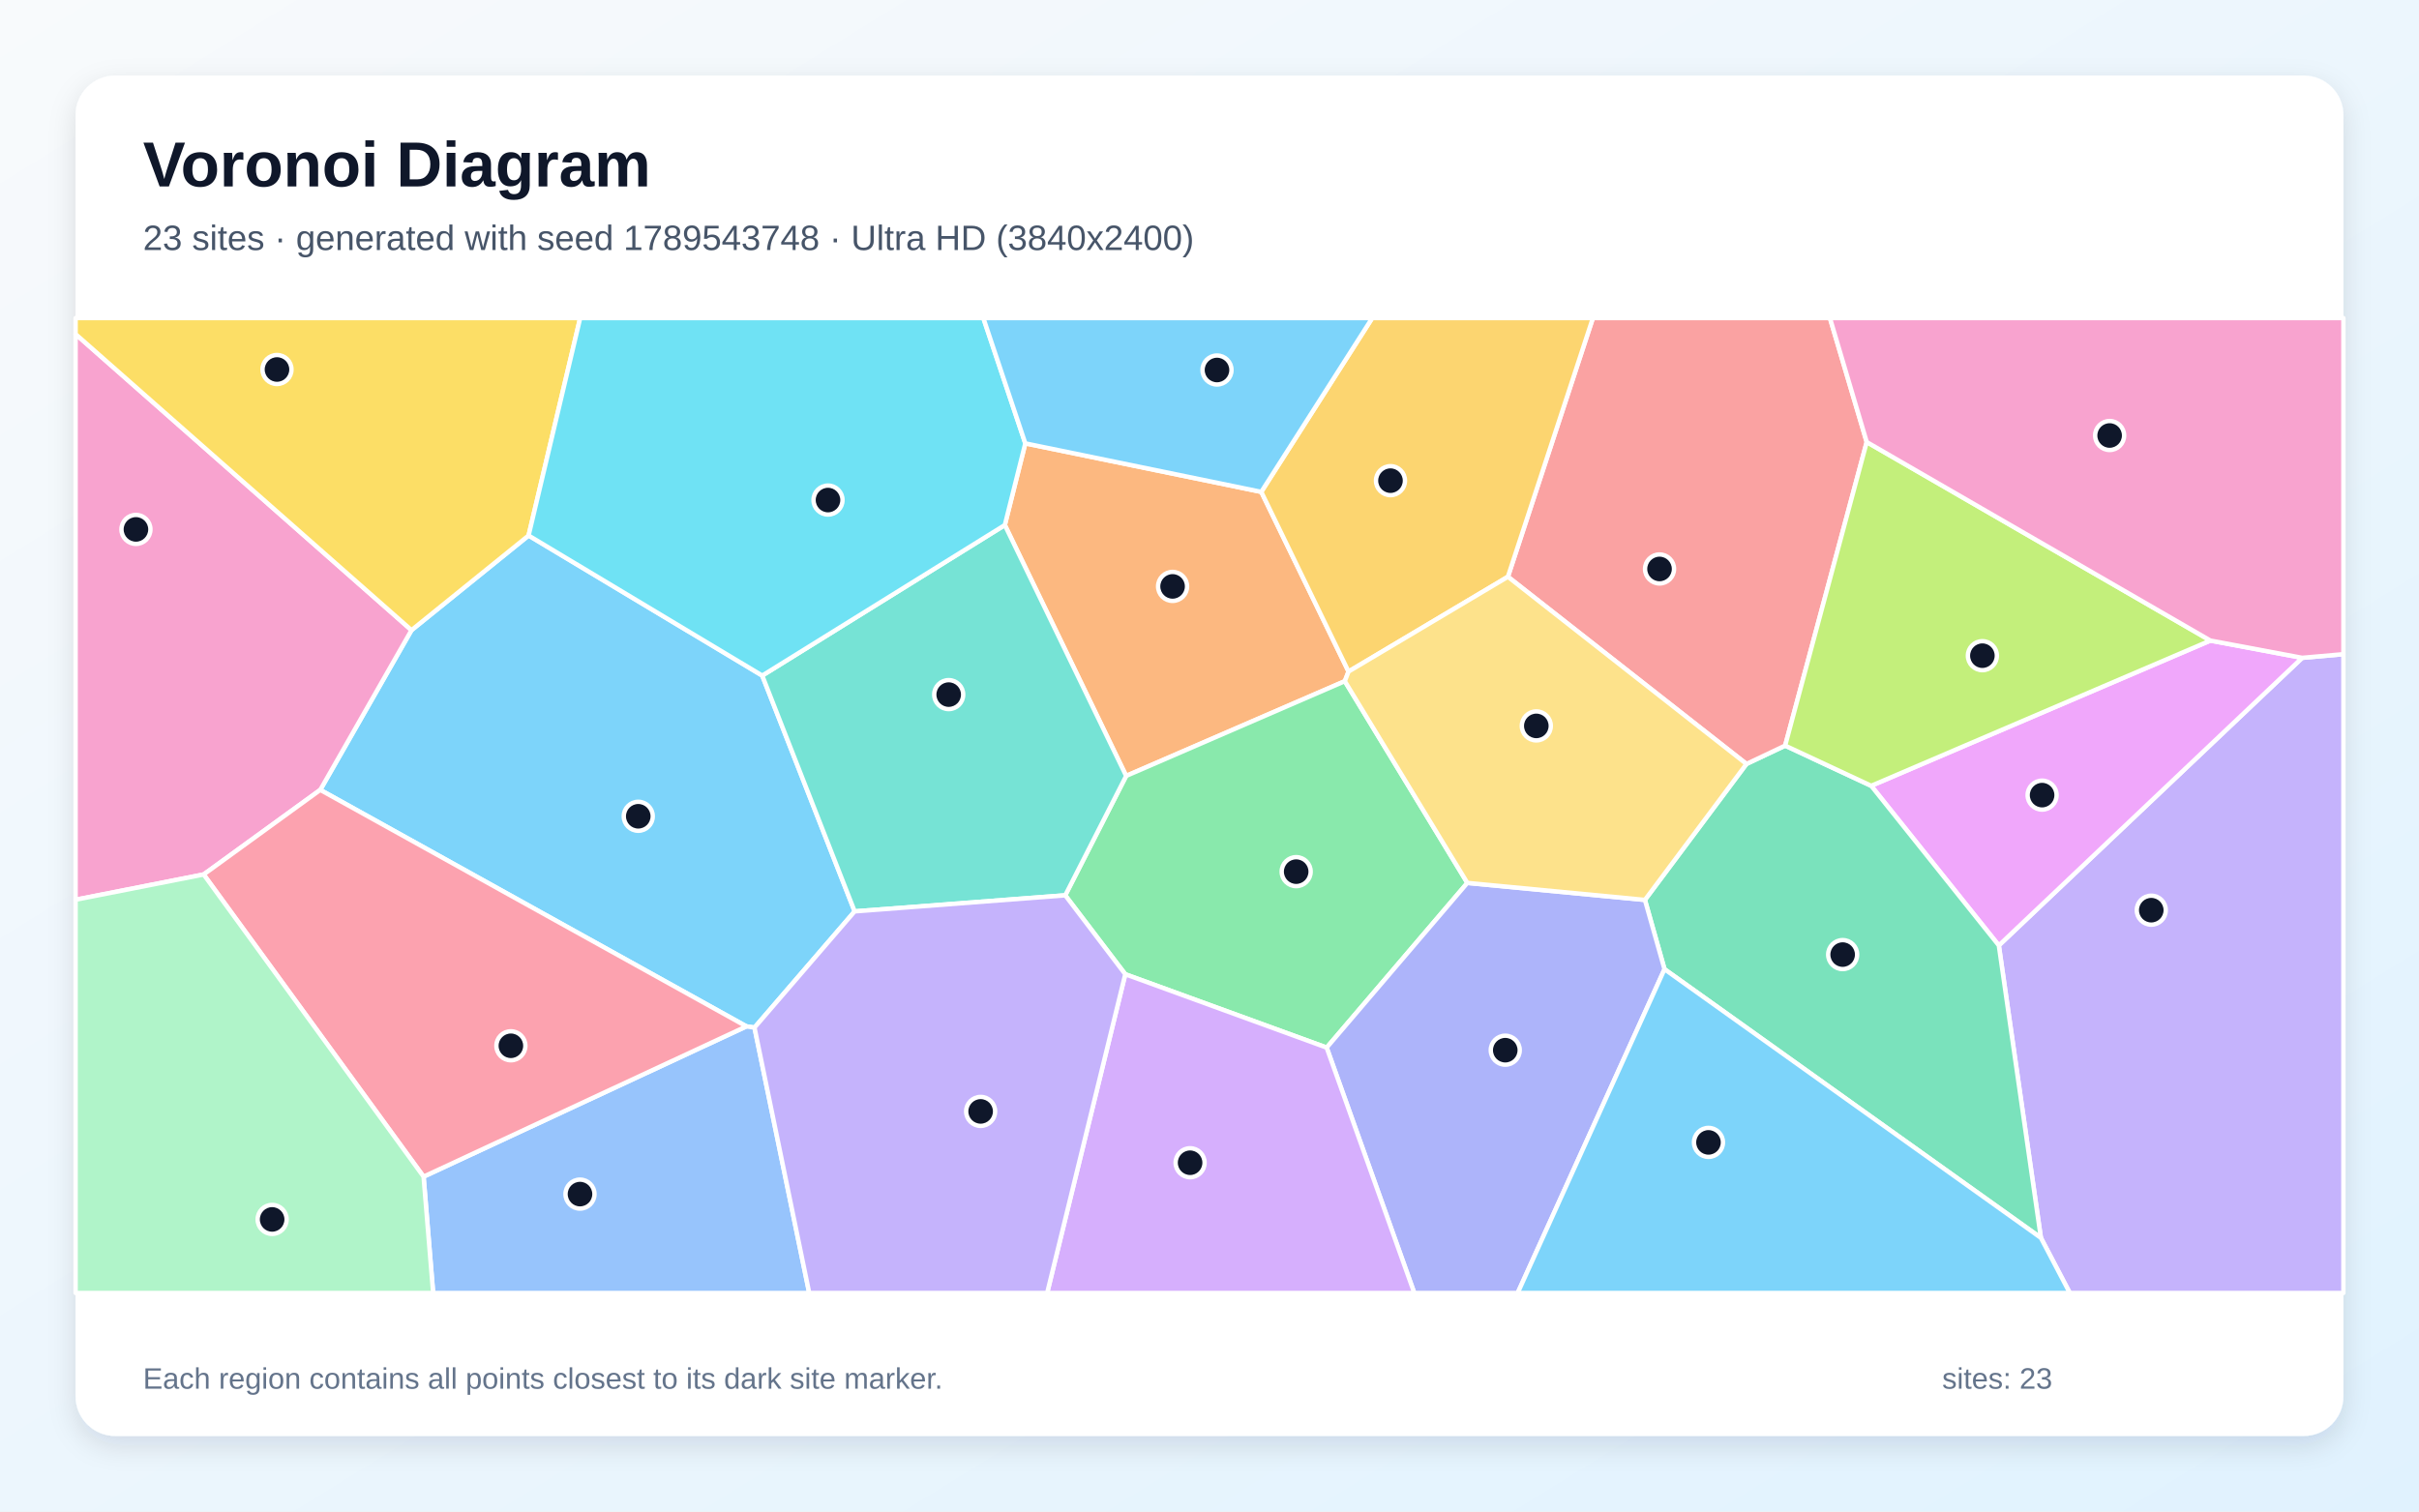
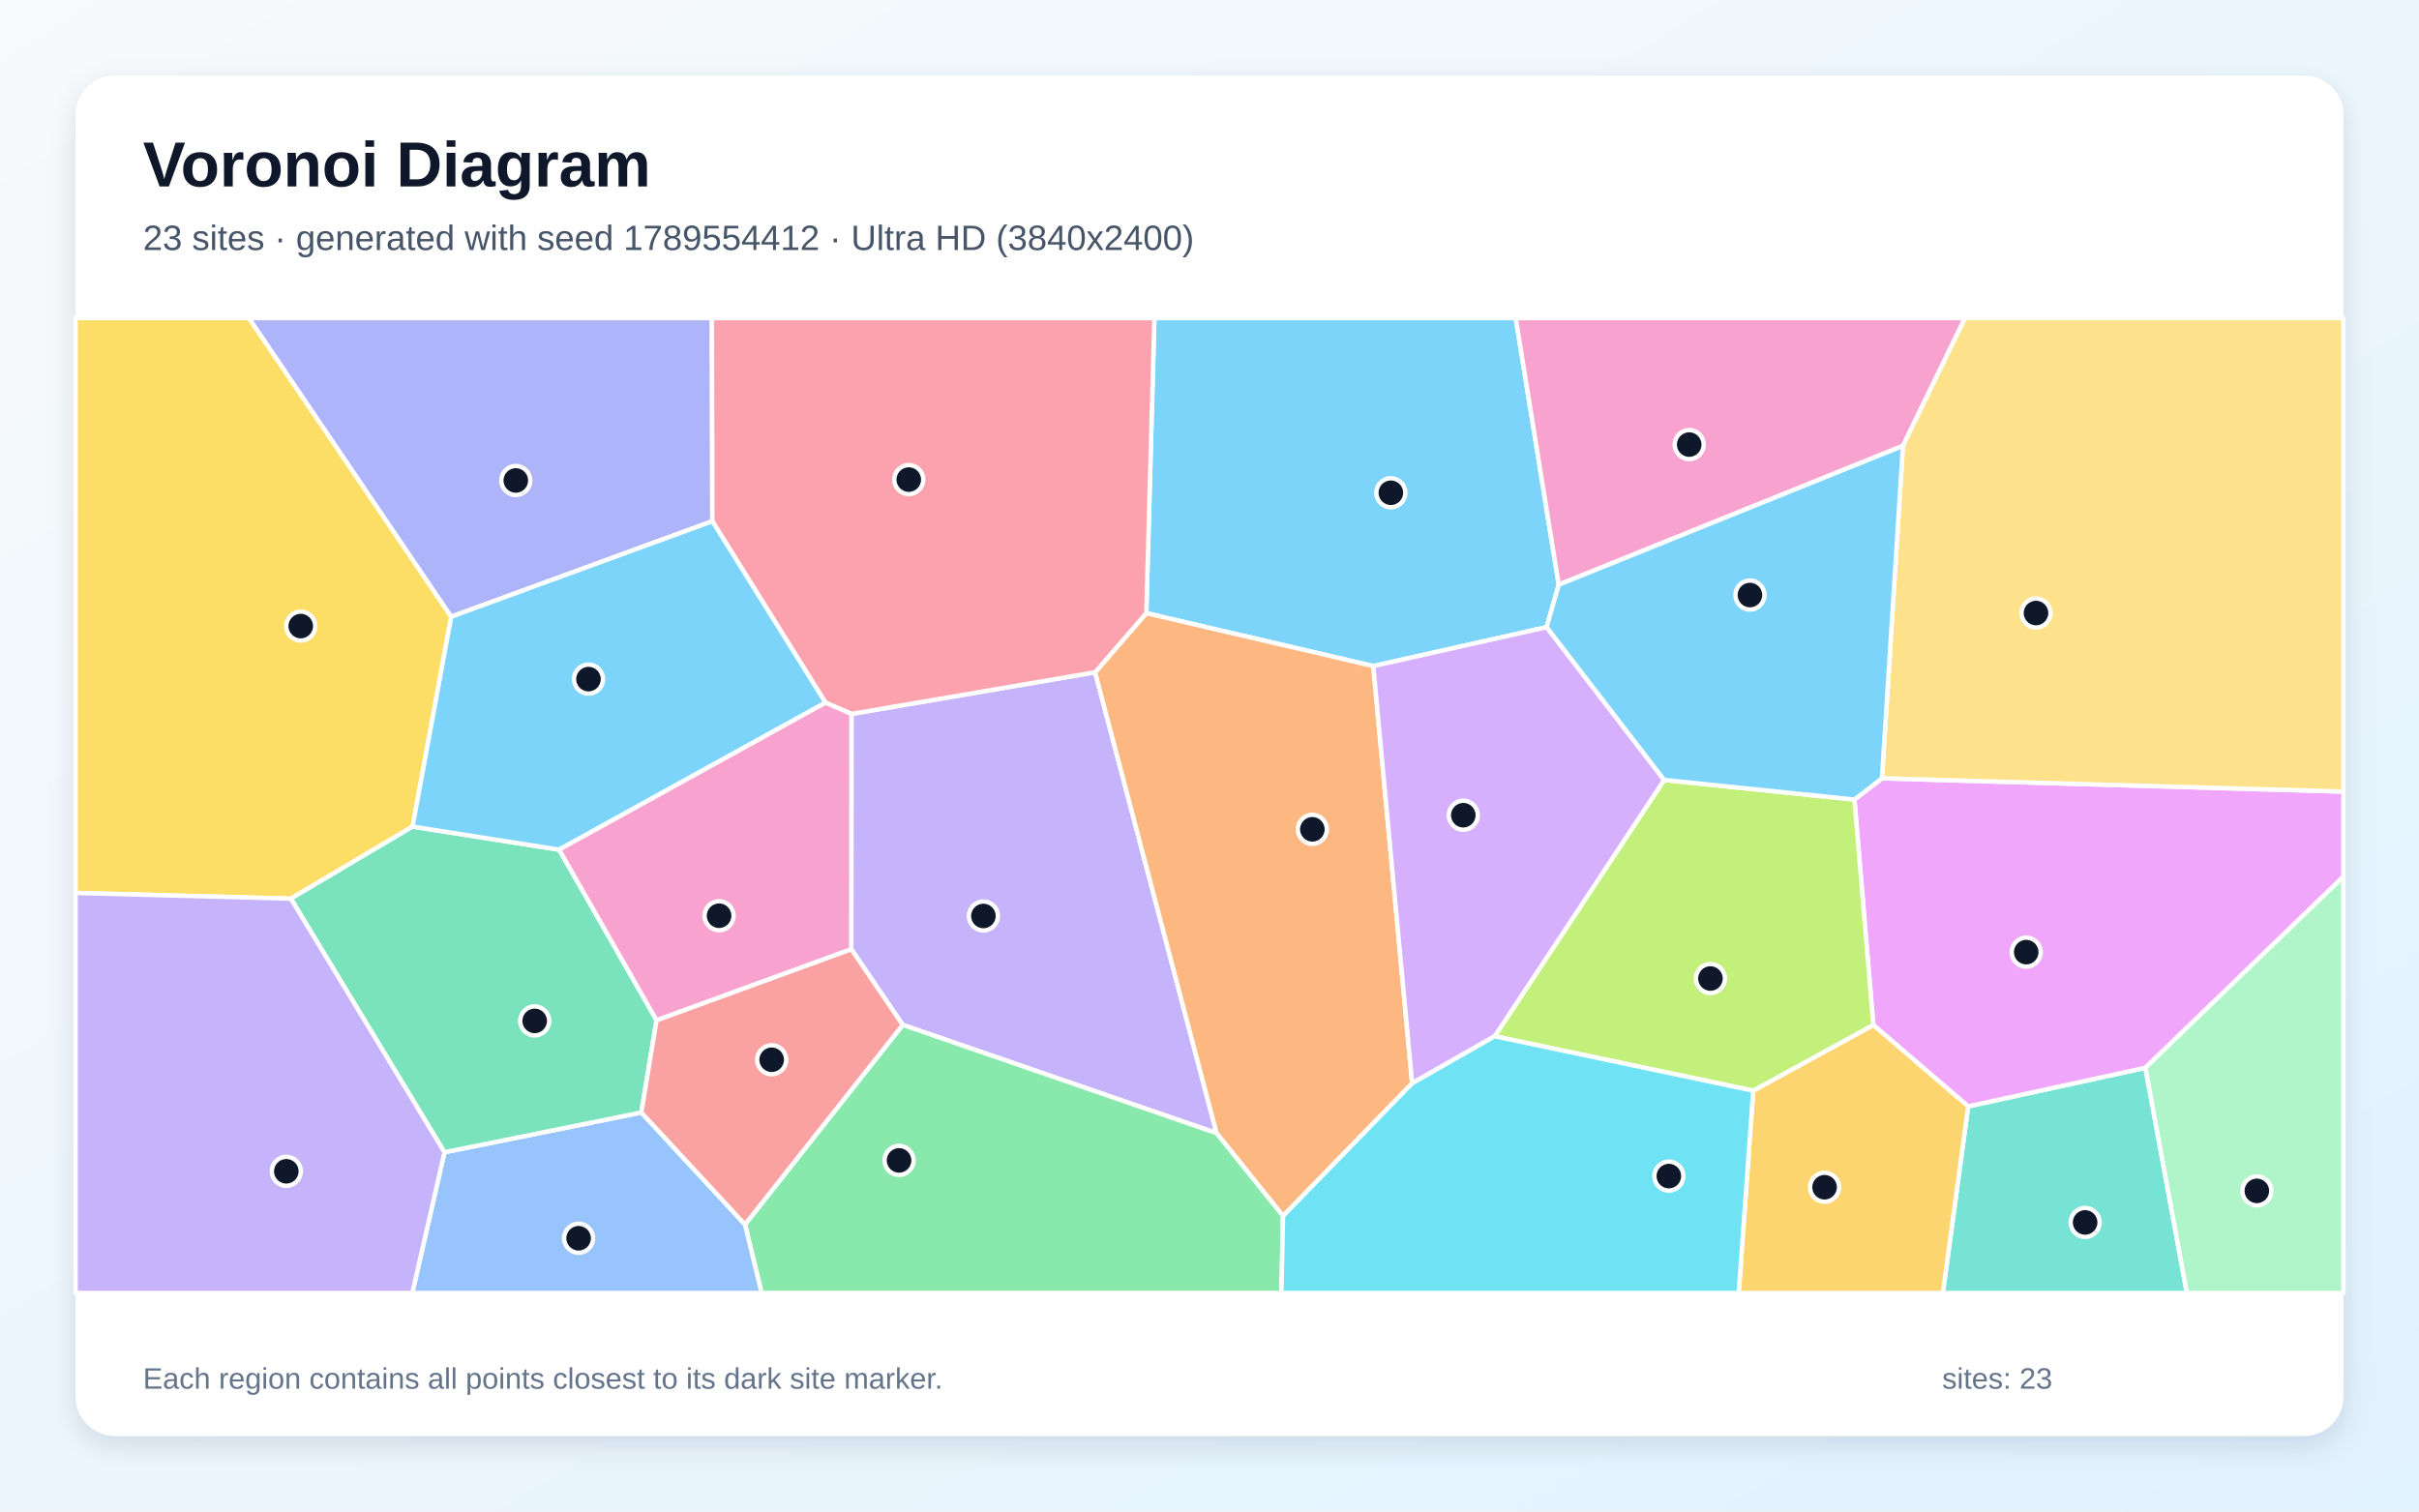
<svg xmlns="http://www.w3.org/2000/svg" width="3840" height="2400" viewBox="0 0 3840 2400" role="img" aria-labelledby="title description">
  <defs>
    <linearGradient id="background" x1="0" y1="0" x2="1" y2="1">
      <stop stop-color="#F8FAFC" />
      <stop offset="1" stop-color="#E0F2FE" />
    </linearGradient>
    <filter id="shadow" x="-5%" y="-5%" width="110%" height="110%">
      <feDropShadow dx="0" dy="15" stdDeviation="22" flood-color="#0F172A" flood-opacity=".12" />
    </filter>
  </defs>
  <rect width="3840" height="2400" fill="url(#background)" />
  <rect x="120" y="120" width="3600" height="2160" rx="63" fill="#FFFFFF" filter="url(#shadow)" />
  <g font-family="Arial, sans-serif">
    <text x="227" y="296" font-size="101" font-weight="700" fill="#0F172A">Voronoi Diagram</text>
-     <text x="227" y="397" font-size="56" fill="#475569">23 sites · generated with seed 1789543748 · Ultra HD (3840x2400)</text>
+     <text x="227" y="397" font-size="56" fill="#475569">23 sites · generated with seed 1789554412 · Ultra HD (3840x2400)</text>
  </g>
  <g stroke="#FFFFFF" stroke-width="7" stroke-linejoin="round">
-     <polygon points="1197.7,1631.6 1184.9,1629.7 508.4,1254.2 653.2,1000.6 839.1,850.3 1210.0,1072.7 1356.7,1447.1" fill="#38BDF8" fill-opacity="0.65" />
-     <polygon points="3239.8,1965.5 3173.0,1501.2 3654.6,1044.5 3720.0,1038.7 3720.0,2053.0 3285.7,2053.0" fill="#A78BFA" fill-opacity="0.65" />
-     <polygon points="653.2,1000.6 508.4,1254.2 323.3,1388.5 120.0,1428.6 120.0,530.5" fill="#F472B6" fill-opacity="0.65" />
-     <polygon points="2002.2,781.0 2140.7,1066.3 2134.8,1081.6 1787.7,1232.0 1595.1,833.7 1627.6,704.0" fill="#FB923C" fill-opacity="0.65" />
-     <polygon points="839.1,850.3 653.2,1000.6 120.0,530.5 120.0,505.0 921.0,505.0" fill="#FACC15" fill-opacity="0.65" />
-     <polygon points="1786.3,1546.9 1691.0,1421.6 1787.7,1232.0 2134.8,1081.6 2329.3,1401.9 2106.0,1663.4" fill="#4ADE80" fill-opacity="0.65" />
-     <polygon points="1691.0,1421.6 1356.7,1447.1 1210.0,1072.7 1595.1,833.7 1787.7,1232.0" fill="#2DD4BF" fill-opacity="0.65" />
-     <polygon points="672.4,1868.3 1184.9,1629.7 1197.7,1631.6 1284.6,2053.0 687.6,2053.0" fill="#60A5FA" fill-opacity="0.65" />
-     <polygon points="2970.4,1247.7 3508.8,1017.1 3654.6,1044.5 3173.0,1501.2" fill="#E879F9" fill-opacity="0.65" />
-     <polygon points="2642.3,1538.9 2611.2,1428.9 2772.4,1213.0 2833.8,1183.9 2970.4,1247.7 3173.0,1501.2 3239.8,1965.5" fill="#34D399" fill-opacity="0.65" />
-     <polygon points="2963.3,701.9 2833.8,1183.9 2772.4,1213.0 2393.7,915.8 2528.6,505.0 2904.9,505.0" fill="#F87171" fill-opacity="0.65" />
-     <polygon points="2106.0,1663.4 2329.3,1401.9 2611.2,1428.9 2642.3,1538.9 2409.2,2053.0 2245.1,2053.0" fill="#818CF8" fill-opacity="0.65" />
-     <polygon points="2393.7,915.8 2140.7,1066.3 2002.2,781.0 2178.3,505.0 2528.6,505.0" fill="#FBBF24" fill-opacity="0.65" />
-     <polygon points="3508.8,1017.1 2970.4,1247.7 2833.8,1183.9 2963.3,701.9" fill="#A3E635" fill-opacity="0.65" />
-     <polygon points="1786.3,1546.9 2106.0,1663.4 2245.1,2053.0 1662.3,2053.0" fill="#C084FC" fill-opacity="0.65" />
-     <polygon points="323.3,1388.5 508.4,1254.2 1184.9,1629.7 672.4,1868.3" fill="#FB7185" fill-opacity="0.65" />
-     <polygon points="1627.6,704.0 1595.1,833.7 1210.0,1072.7 839.1,850.3 921.0,505.0 1561.0,505.0" fill="#22D3EE" fill-opacity="0.65" />
-     <polygon points="120.0,1428.6 323.3,1388.5 672.4,1868.3 687.6,2053.0 120.0,2053.0" fill="#86EFAC" fill-opacity="0.65" />
-     <polygon points="2393.7,915.8 2772.4,1213.0 2611.2,1428.9 2329.3,1401.9 2134.8,1081.6 2140.7,1066.3" fill="#FCD34D" fill-opacity="0.65" />
-     <polygon points="2002.2,781.0 1627.6,704.0 1561.0,505.0 2178.3,505.0" fill="#38BDF8" fill-opacity="0.65" />
-     <polygon points="2642.3,1538.9 3239.8,1965.5 3285.7,2053.0 2409.2,2053.0" fill="#38BDF8" fill-opacity="0.65" />
-     <polygon points="1197.7,1631.6 1356.7,1447.1 1691.0,1421.6 1786.3,1546.9 1662.3,2053.0 1284.6,2053.0" fill="#A78BFA" fill-opacity="0.65" />
-     <polygon points="3654.6,1044.5 3508.8,1017.1 2963.3,701.9 2904.9,505.0 3720.0,505.0 3720.0,1038.7" fill="#F472B6" fill-opacity="0.65" />
+     <polygon points="2474.4,928.4 2455.2,995.8 2180.0,1057.6 1819.7,973.6 1832.5,505.0 2406.1,505.0" fill="#38BDF8" fill-opacity="0.65" />
+     <polygon points="1433.0,1627.3 1351.3,1507.0 1351.6,1133.6 1738.4,1067.4 1931.2,1799.2" fill="#A78BFA" fill-opacity="0.65" />
+     <polygon points="3020.8,707.9 2474.4,928.4 2406.1,505.0 3119.4,505.0" fill="#F472B6" fill-opacity="0.65" />
+     <polygon points="2036.7,1930.8 1931.2,1799.2 1738.4,1067.4 1819.7,973.6 2180.0,1057.6 2241.7,1720.1" fill="#FB923C" fill-opacity="0.65" />
+     <polygon points="716.3,979.2 654.9,1312.5 461.7,1426.9 120.0,1417.8 120.0,505.0 395.2,505.0" fill="#FACC15" fill-opacity="0.65" />
+     <polygon points="1182.6,1944.2 1433.0,1627.3 1931.2,1799.2 2036.7,1930.8 2034.2,2053.0 1209.0,2053.0" fill="#4ADE80" fill-opacity="0.65" />
+     <polygon points="3124.3,1756.7 3405.7,1695.4 3471.5,2053.0 3084.2,2053.0" fill="#2DD4BF" fill-opacity="0.65" />
+     <polygon points="705.6,1829.6 1018.1,1766.4 1182.6,1944.2 1209.0,2053.0 654.5,2053.0" fill="#60A5FA" fill-opacity="0.65" />
+     <polygon points="3405.7,1695.4 3124.3,1756.7 2973.7,1627.5 2943.8,1269.6 2987.5,1235.8 3720.0,1256.9 3720.0,1391.9" fill="#E879F9" fill-opacity="0.65" />
+     <polygon points="887.6,1349.1 1042.2,1619.9 1018.1,1766.4 705.6,1829.6 461.7,1426.9 654.9,1312.5" fill="#34D399" fill-opacity="0.65" />
+     <polygon points="1018.1,1766.4 1042.2,1619.9 1351.3,1507.0 1433.0,1627.3 1182.6,1944.2" fill="#F87171" fill-opacity="0.65" />
+     <polygon points="716.3,979.2 395.2,505.0 1130.1,505.0 1130.8,827.6" fill="#818CF8" fill-opacity="0.65" />
+     <polygon points="2783.1,1731.8 2973.7,1627.5 3124.3,1756.7 3084.2,2053.0 2760.1,2053.0" fill="#FBBF24" fill-opacity="0.65" />
+     <polygon points="2372.7,1645.4 2641.7,1238.4 2943.8,1269.6 2973.7,1627.5 2783.1,1731.8" fill="#A3E635" fill-opacity="0.65" />
+     <polygon points="2641.7,1238.4 2372.7,1645.4 2241.7,1720.1 2180.0,1057.6 2455.2,995.8" fill="#C084FC" fill-opacity="0.65" />
+     <polygon points="1738.4,1067.4 1351.6,1133.6 1310.4,1115.7 1130.8,827.6 1130.1,505.0 1832.5,505.0 1819.7,973.6" fill="#FB7185" fill-opacity="0.65" />
+     <polygon points="2036.7,1930.8 2241.7,1720.1 2372.7,1645.4 2783.1,1731.8 2760.1,2053.0 2034.2,2053.0" fill="#22D3EE" fill-opacity="0.65" />
+     <polygon points="3405.7,1695.4 3720.0,1391.9 3720.0,2053.0 3471.5,2053.0" fill="#86EFAC" fill-opacity="0.65" />
+     <polygon points="2987.5,1235.8 3020.8,707.9 3119.4,505.0 3720.0,505.0 3720.0,1256.9" fill="#FCD34D" fill-opacity="0.65" />
+     <polygon points="2987.5,1235.8 2943.8,1269.6 2641.7,1238.4 2455.2,995.8 2474.4,928.4 3020.8,707.9" fill="#38BDF8" fill-opacity="0.65" />
+     <polygon points="887.6,1349.1 654.9,1312.5 716.3,979.2 1130.8,827.6 1310.4,1115.7" fill="#38BDF8" fill-opacity="0.65" />
+     <polygon points="120.0,1417.8 461.7,1426.9 705.6,1829.6 654.5,2053.0 120.0,2053.0" fill="#A78BFA" fill-opacity="0.65" />
+     <polygon points="1042.2,1619.9 887.6,1349.1 1310.4,1115.7 1351.6,1133.6 1351.3,1507.0" fill="#F472B6" fill-opacity="0.65" />
  </g>
  <g>
-     <circle cx="1013.2" cy="1296.1" r="23" fill="#0F172A" stroke="#FFFFFF" stroke-width="7" />
-     <circle cx="3415.0" cy="1445.2" r="23" fill="#0F172A" stroke="#FFFFFF" stroke-width="7" />
-     <circle cx="215.8" cy="840.6" r="23" fill="#0F172A" stroke="#FFFFFF" stroke-width="7" />
-     <circle cx="1861.4" cy="931.1" r="23" fill="#0F172A" stroke="#FFFFFF" stroke-width="7" />
-     <circle cx="439.7" cy="586.7" r="23" fill="#0F172A" stroke="#FFFFFF" stroke-width="7" />
-     <circle cx="2057.6" cy="1384.0" r="23" fill="#0F172A" stroke="#FFFFFF" stroke-width="7" />
-     <circle cx="1506.0" cy="1102.9" r="23" fill="#0F172A" stroke="#FFFFFF" stroke-width="7" />
-     <circle cx="920.7" cy="1896.0" r="23" fill="#0F172A" stroke="#FFFFFF" stroke-width="7" />
-     <circle cx="3241.7" cy="1262.5" r="23" fill="#0F172A" stroke="#FFFFFF" stroke-width="7" />
-     <circle cx="2925.1" cy="1515.7" r="23" fill="#0F172A" stroke="#FFFFFF" stroke-width="7" />
-     <circle cx="2634.4" cy="903.4" r="23" fill="#0F172A" stroke="#FFFFFF" stroke-width="7" />
-     <circle cx="2389.5" cy="1667.5" r="23" fill="#0F172A" stroke="#FFFFFF" stroke-width="7" />
-     <circle cx="2207.3" cy="763.2" r="23" fill="#0F172A" stroke="#FFFFFF" stroke-width="7" />
-     <circle cx="3146.9" cy="1041.1" r="23" fill="#0F172A" stroke="#FFFFFF" stroke-width="7" />
-     <circle cx="1889.2" cy="1846.2" r="23" fill="#0F172A" stroke="#FFFFFF" stroke-width="7" />
-     <circle cx="811.0" cy="1660.5" r="23" fill="#0F172A" stroke="#FFFFFF" stroke-width="7" />
-     <circle cx="1314.4" cy="794.0" r="23" fill="#0F172A" stroke="#FFFFFF" stroke-width="7" />
-     <circle cx="432.0" cy="1936.2" r="23" fill="#0F172A" stroke="#FFFFFF" stroke-width="7" />
-     <circle cx="2438.8" cy="1152.6" r="23" fill="#0F172A" stroke="#FFFFFF" stroke-width="7" />
-     <circle cx="1931.9" cy="587.5" r="23" fill="#0F172A" stroke="#FFFFFF" stroke-width="7" />
-     <circle cx="2712.1" cy="1813.9" r="23" fill="#0F172A" stroke="#FFFFFF" stroke-width="7" />
-     <circle cx="1556.7" cy="1764.7" r="23" fill="#0F172A" stroke="#FFFFFF" stroke-width="7" />
-     <circle cx="3348.9" cy="691.5" r="23" fill="#0F172A" stroke="#FFFFFF" stroke-width="7" />
+     <circle cx="2207.9" cy="782.4" r="23" fill="#0F172A" stroke="#FFFFFF" stroke-width="7" />
+     <circle cx="1561.1" cy="1454.4" r="23" fill="#0F172A" stroke="#FFFFFF" stroke-width="7" />
+     <circle cx="2681.5" cy="705.9" r="23" fill="#0F172A" stroke="#FFFFFF" stroke-width="7" />
+     <circle cx="2083.3" cy="1316.8" r="23" fill="#0F172A" stroke="#FFFFFF" stroke-width="7" />
+     <circle cx="477.4" cy="994.1" r="23" fill="#0F172A" stroke="#FFFFFF" stroke-width="7" />
+     <circle cx="1427.2" cy="1842.5" r="23" fill="#0F172A" stroke="#FFFFFF" stroke-width="7" />
+     <circle cx="3310.0" cy="1941.0" r="23" fill="#0F172A" stroke="#FFFFFF" stroke-width="7" />
+     <circle cx="918.5" cy="1966.1" r="23" fill="#0F172A" stroke="#FFFFFF" stroke-width="7" />
+     <circle cx="3216.5" cy="1511.8" r="23" fill="#0F172A" stroke="#FFFFFF" stroke-width="7" />
+     <circle cx="848.8" cy="1621.0" r="23" fill="#0F172A" stroke="#FFFFFF" stroke-width="7" />
+     <circle cx="1225.0" cy="1682.7" r="23" fill="#0F172A" stroke="#FFFFFF" stroke-width="7" />
+     <circle cx="818.8" cy="762.9" r="23" fill="#0F172A" stroke="#FFFFFF" stroke-width="7" />
+     <circle cx="2896.4" cy="1885.1" r="23" fill="#0F172A" stroke="#FFFFFF" stroke-width="7" />
+     <circle cx="2715.2" cy="1553.7" r="23" fill="#0F172A" stroke="#FFFFFF" stroke-width="7" />
+     <circle cx="2322.9" cy="1294.4" r="23" fill="#0F172A" stroke="#FFFFFF" stroke-width="7" />
+     <circle cx="1442.6" cy="761.5" r="23" fill="#0F172A" stroke="#FFFFFF" stroke-width="7" />
+     <circle cx="2649.2" cy="1867.4" r="23" fill="#0F172A" stroke="#FFFFFF" stroke-width="7" />
+     <circle cx="3582.6" cy="1890.9" r="23" fill="#0F172A" stroke="#FFFFFF" stroke-width="7" />
+     <circle cx="3232.0" cy="973.4" r="23" fill="#0F172A" stroke="#FFFFFF" stroke-width="7" />
+     <circle cx="2777.9" cy="944.8" r="23" fill="#0F172A" stroke="#FFFFFF" stroke-width="7" />
+     <circle cx="934.2" cy="1078.3" r="23" fill="#0F172A" stroke="#FFFFFF" stroke-width="7" />
+     <circle cx="454.5" cy="1859.8" r="23" fill="#0F172A" stroke="#FFFFFF" stroke-width="7" />
+     <circle cx="1141.5" cy="1454.0" r="23" fill="#0F172A" stroke="#FFFFFF" stroke-width="7" />
  </g>
  <g font-family="Arial, sans-serif" font-size="47" fill="#64748B">
    <text x="227" y="2205">Each region contains all points closest to its dark site marker.</text>
    <text x="3083" y="2205">sites: 23</text>
  </g>
</svg>
